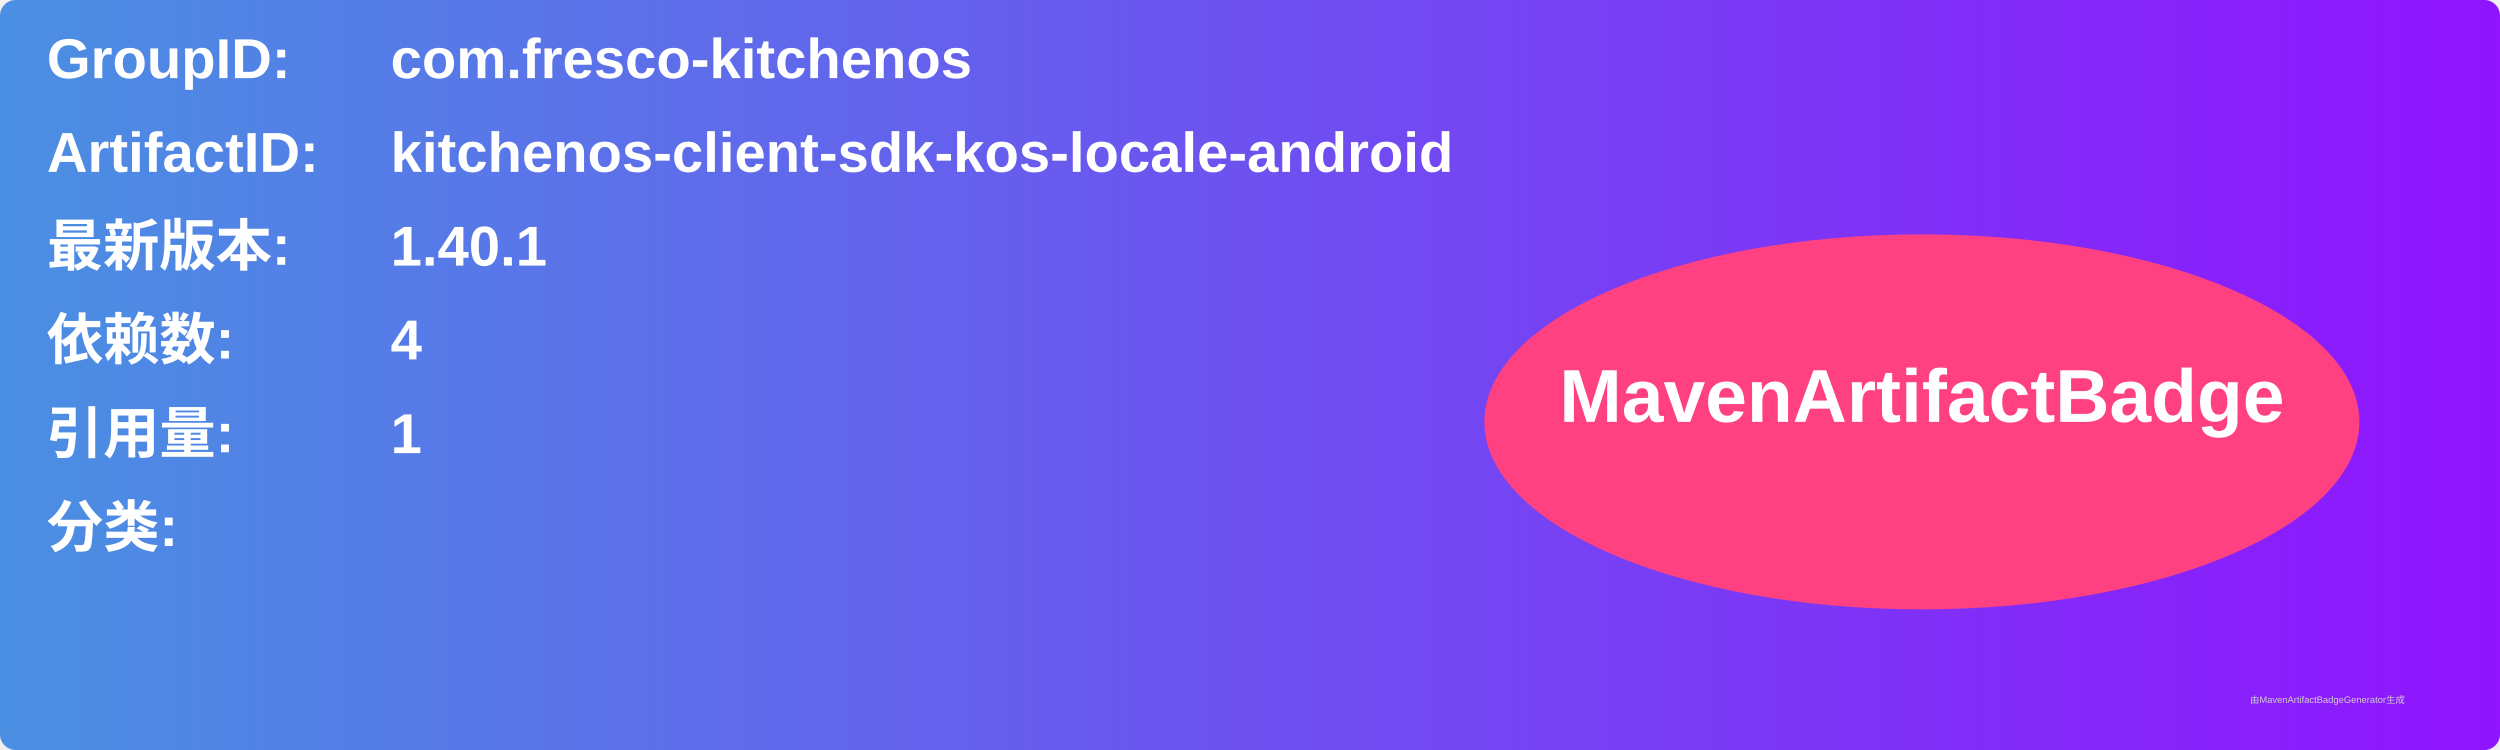
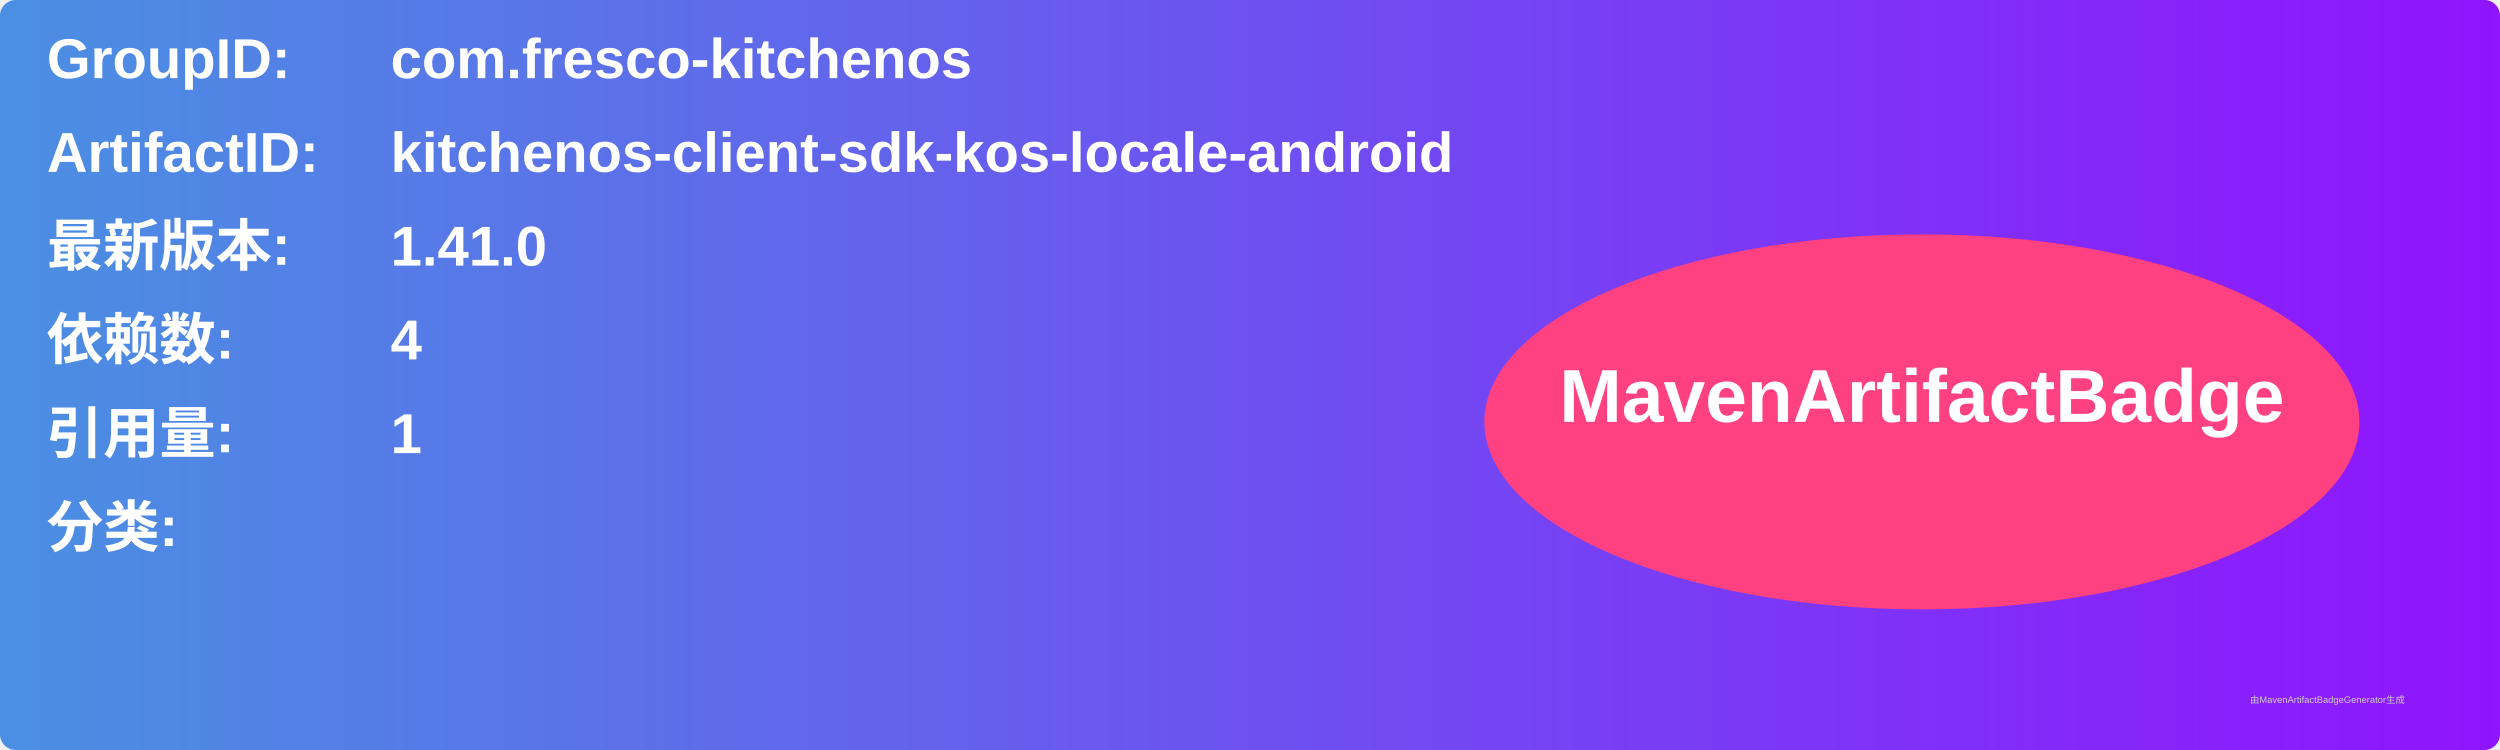
<svg xmlns="http://www.w3.org/2000/svg" width="800" height="240" viewBox="0 0 800 240">
  <linearGradient id="grad" x1="0%" y1="0%" x2="100%" y2="0%">
    <stop offset="0%" stop-color="#4a90e2" />
    <stop offset="100%" stop-color="#9013fe" />
  </linearGradient>
  <rect width="100%" height="100%" rx="5" ry="5" fill="url(#grad)" />
  <g transform="translate(15, 15)">
    <text x="0" y="10" font-family="Arial" font-size="18" fill="white" font-weight="bold" width="260">GroupID:</text>
    <text x="110" y="10" font-family="Arial" font-size="18" fill="white" font-weight="bold" width="460">com.fresco-kitchenos</text>
    <text x="0" y="40" font-family="Arial" font-size="18" fill="white" font-weight="bold" width="260">ArtifactID:</text>
    <text x="110" y="40" font-family="Arial" font-size="18" fill="white" font-weight="bold" width="460">kitchenos-client-sdk-kos-locale-android</text>
    <text x="0" y="70" font-family="Arial" font-size="18" fill="white" font-weight="bold">最新版本:</text>
    <text x="110" y="70" font-family="Arial" font-size="18" fill="white" font-weight="bold">
-       <tspan font-weight="bold">1.40.1</tspan>
+       <tspan font-weight="bold">1.41.0</tspan>
    </text>
    <text x="0" y="100" font-family="Arial" font-size="18" fill="white" font-weight="bold">依赖数: </text>
    <text x="110" y="100" font-family="Arial" font-size="18" fill="white">
      <tspan font-weight="bold">4</tspan>
    </text>
    <text x="0" y="130" font-family="Arial" font-size="18" fill="white" font-weight="bold">引用量: </text>
    <text x="110" y="130" font-family="Arial" font-size="18" fill="white">
      <tspan font-weight="bold">1</tspan>
    </text>
    <text x="0" y="160" font-family="Arial" font-size="18" fill="white" font-weight="bold">分类:</text>
    <text x="10" y="190" font-family="Arial" font-size="10" fill="white">
      <tspan font-weight="bold" />
    </text>
    <ellipse cx="600" cy="120" rx="140" ry="60" fill="#ff4081" />
    <text x="600" y="120" text-anchor="middle" font-family="Arial" font-size="24" fill="white" font-weight="bold">MavenArtifactBadge</text>
  </g>
  <text x="720" y="225" font-family="Arial" font-size="3" fill="#d0d0d0">由MavenArtifactBadgeGenerator生成</text>
</svg>
